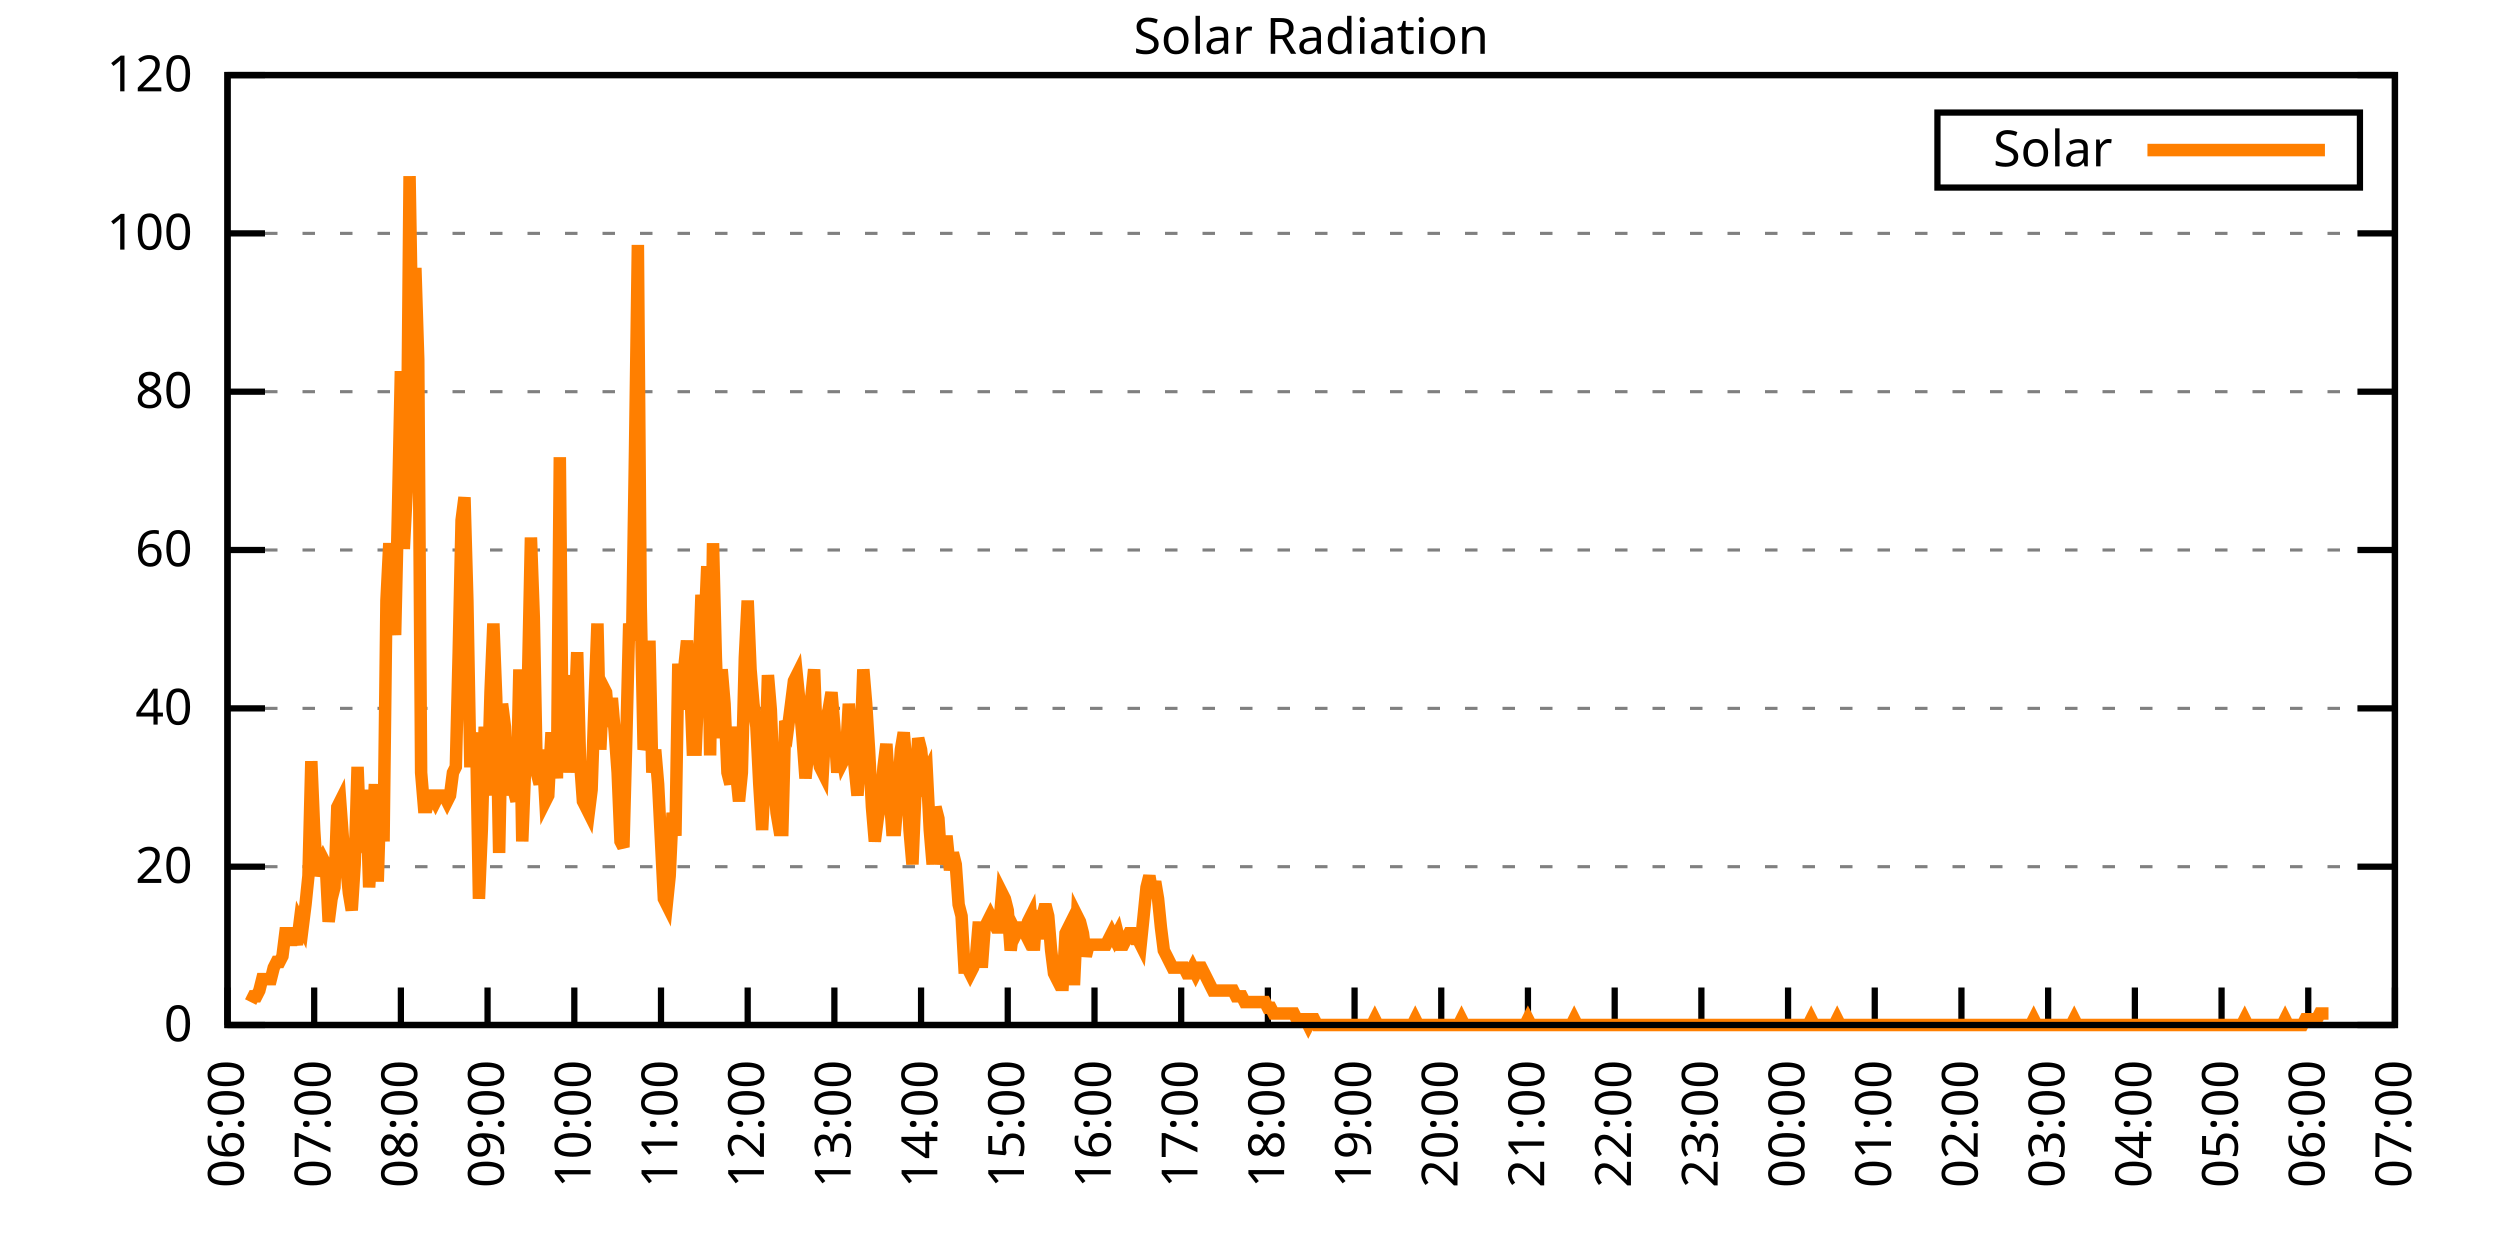
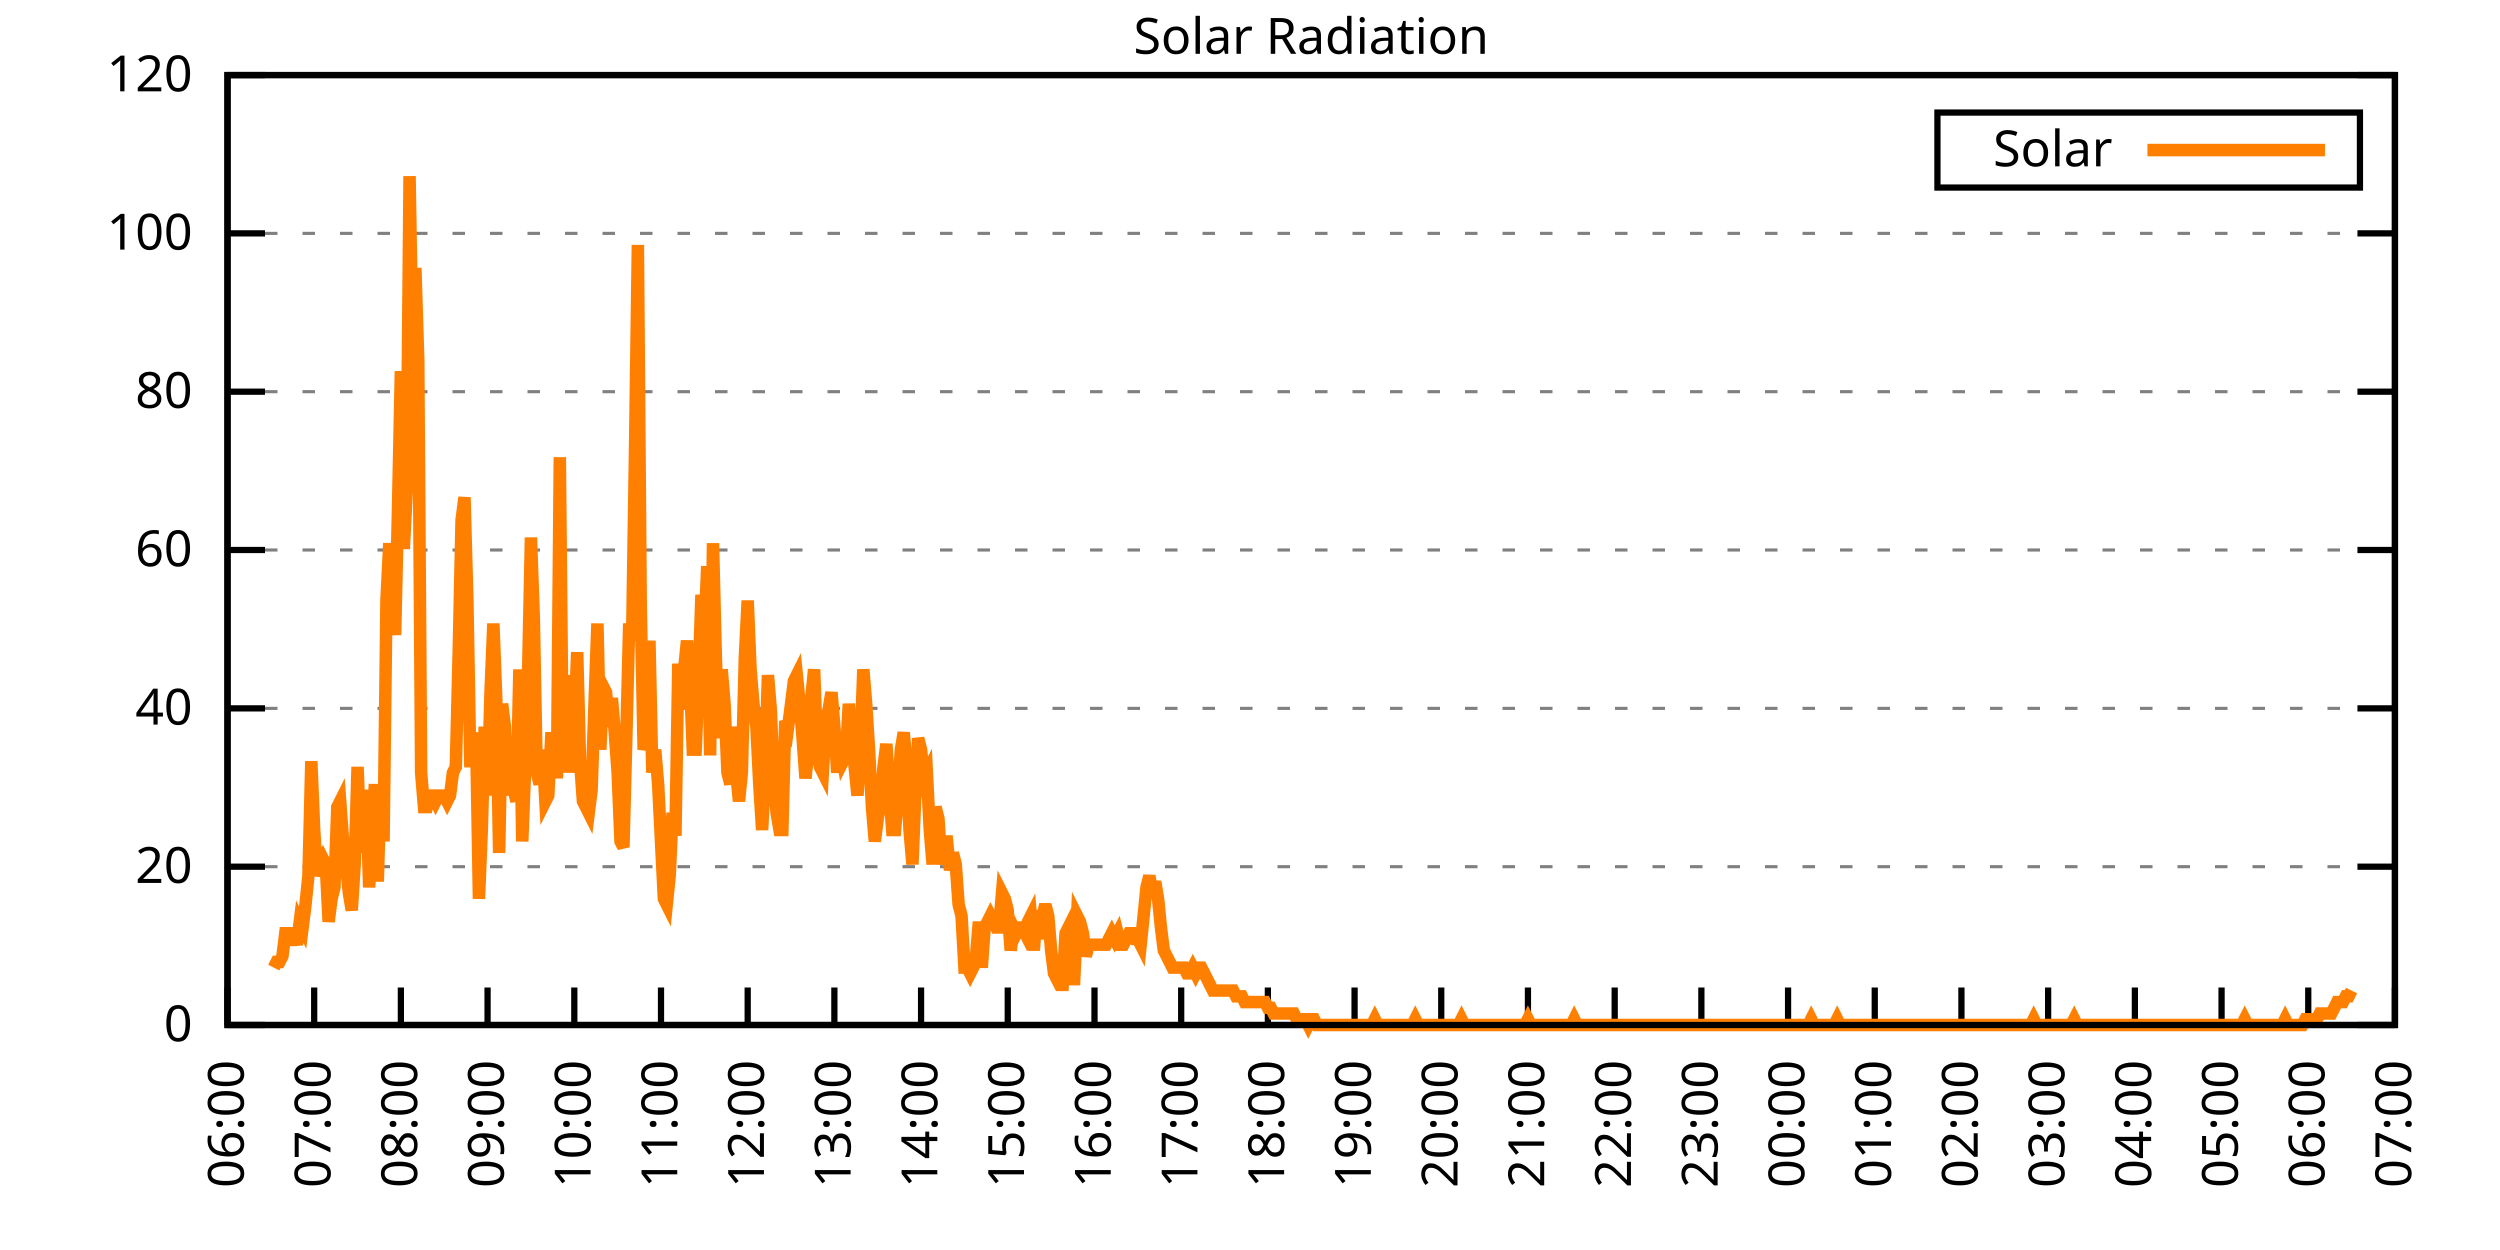
<svg xmlns="http://www.w3.org/2000/svg" xmlns:xlink="http://www.w3.org/1999/xlink" width="400" height="200" viewBox="0 0 400 200">
  <g id="gnuplot_canvas">
    <rect x="0" y="0" width="400" height="200" fill="none" />
    <defs>
      <circle id="gpDot" r="0.5" stroke-width="0.5" stroke="currentColor" />
      <path id="gpPt0" stroke-width="0.333" stroke="currentColor" d="M-1,0 h2 M0,-1 v2" />
      <path id="gpPt1" stroke-width="0.333" stroke="currentColor" d="M-1,-1 L1,1 M1,-1 L-1,1" />
      <path id="gpPt2" stroke-width="0.333" stroke="currentColor" d="M-1,0 L1,0 M0,-1 L0,1 M-1,-1 L1,1 M-1,1 L1,-1" />
      <rect id="gpPt3" stroke-width="0.333" stroke="currentColor" x="-1" y="-1" width="2" height="2" />
      <rect id="gpPt4" stroke-width="0.333" stroke="currentColor" fill="currentColor" x="-1" y="-1" width="2" height="2" />
      <circle id="gpPt5" stroke-width="0.333" stroke="currentColor" cx="0" cy="0" r="1" />
      <use xlink:href="#gpPt5" id="gpPt6" fill="currentColor" stroke="none" />
      <path id="gpPt7" stroke-width="0.333" stroke="currentColor" d="M0,-1.33 L-1.33,0.67 L1.33,0.67 z" />
      <use xlink:href="#gpPt7" id="gpPt8" fill="currentColor" stroke="none" />
      <use xlink:href="#gpPt7" id="gpPt9" stroke="currentColor" transform="rotate(180)" />
      <use xlink:href="#gpPt9" id="gpPt10" fill="currentColor" stroke="none" />
      <use xlink:href="#gpPt3" id="gpPt11" stroke="currentColor" transform="rotate(45)" />
      <use xlink:href="#gpPt11" id="gpPt12" fill="currentColor" stroke="none" />
      <path id="gpPt13" stroke-width="0.333" stroke="currentColor" d="M0,1.330 L1.265,0.411 L0.782,-1.067 L-0.782,-1.076 L-1.265,0.411 z" />
      <use xlink:href="#gpPt13" id="gpPt14" fill="currentColor" stroke="none" />
      <filter id="textbox" filterUnits="objectBoundingBox" x="0" y="0" height="1" width="1">
        <feFlood flood-color="white" flood-opacity="1" result="bgnd" />
        <feComposite in="SourceGraphic" in2="bgnd" operator="atop" />
      </filter>
      <filter id="greybox" filterUnits="objectBoundingBox" x="0" y="0" height="1" width="1">
        <feFlood flood-color="lightgrey" flood-opacity="1" result="grey" />
        <feComposite in="SourceGraphic" in2="grey" operator="atop" />
      </filter>
    </defs>
    <g fill="none" color="white" stroke="currentColor" stroke-width="1.00" stroke-linecap="butt" stroke-linejoin="miter">
</g>
    <g fill="none" color="black" stroke="currentColor" stroke-width="1.00" stroke-linecap="butt" stroke-linejoin="miter">
      <g stroke="none" shape-rendering="crispEdges">
        <polygon fill="rgb(255, 255, 255)" points="36.40,164.00 383.18,164.00 383.18,12.02 36.40,12.02 " />
      </g>
    </g>
    <g fill="none" color="black" stroke="currentColor" stroke-width="1.00" stroke-linecap="butt" stroke-linejoin="miter">
</g>
    <g fill="none" color="black" stroke="black" stroke-width="0.50" stroke-linecap="butt" stroke-linejoin="miter">
</g>
    <g fill="none" color="gray" stroke="currentColor" stroke-width="0.50" stroke-linecap="butt" stroke-linejoin="miter">
      <path stroke="gray" stroke-dasharray="2,4" class="gridline" d="M36.40,164.00 L383.19,164.00  " />
    </g>
    <g fill="none" color="gray" stroke="gray" stroke-width="1.00" stroke-linecap="butt" stroke-linejoin="miter">
</g>
    <g fill="none" color="black" stroke="currentColor" stroke-width="1.00" stroke-linecap="butt" stroke-linejoin="miter">
      <path stroke="black" d="M36.40,164.00 L42.40,164.00 M383.19,164.00 L377.19,164.00  " />
      <g transform="translate(30.80,166.60)" stroke="none" fill="black" font-family="Sans" font-size="8.00" text-anchor="end">
        <text>
          <tspan font-family="Sans"> 0</tspan>
        </text>
      </g>
    </g>
    <g fill="none" color="black" stroke="currentColor" stroke-width="1.00" stroke-linecap="butt" stroke-linejoin="miter">
</g>
    <g fill="none" color="black" stroke="black" stroke-width="0.50" stroke-linecap="butt" stroke-linejoin="miter">
</g>
    <g fill="none" color="gray" stroke="currentColor" stroke-width="0.50" stroke-linecap="butt" stroke-linejoin="miter">
      <path stroke="gray" stroke-dasharray="2,4" class="gridline" d="M36.40,138.67 L383.19,138.67  " />
    </g>
    <g fill="none" color="gray" stroke="gray" stroke-width="1.00" stroke-linecap="butt" stroke-linejoin="miter">
</g>
    <g fill="none" color="black" stroke="currentColor" stroke-width="1.00" stroke-linecap="butt" stroke-linejoin="miter">
      <path stroke="black" d="M36.40,138.67 L42.40,138.67 M383.19,138.67 L377.19,138.67  " />
      <g transform="translate(30.80,141.27)" stroke="none" fill="black" font-family="Sans" font-size="8.00" text-anchor="end">
        <text>
          <tspan font-family="Sans"> 20</tspan>
        </text>
      </g>
    </g>
    <g fill="none" color="black" stroke="currentColor" stroke-width="1.00" stroke-linecap="butt" stroke-linejoin="miter">
</g>
    <g fill="none" color="black" stroke="black" stroke-width="0.50" stroke-linecap="butt" stroke-linejoin="miter">
</g>
    <g fill="none" color="gray" stroke="currentColor" stroke-width="0.50" stroke-linecap="butt" stroke-linejoin="miter">
      <path stroke="gray" stroke-dasharray="2,4" class="gridline" d="M36.40,113.34 L383.19,113.34  " />
    </g>
    <g fill="none" color="gray" stroke="gray" stroke-width="1.00" stroke-linecap="butt" stroke-linejoin="miter">
</g>
    <g fill="none" color="black" stroke="currentColor" stroke-width="1.00" stroke-linecap="butt" stroke-linejoin="miter">
      <path stroke="black" d="M36.40,113.34 L42.40,113.34 M383.19,113.34 L377.19,113.34  " />
      <g transform="translate(30.80,115.94)" stroke="none" fill="black" font-family="Sans" font-size="8.00" text-anchor="end">
        <text>
          <tspan font-family="Sans"> 40</tspan>
        </text>
      </g>
    </g>
    <g fill="none" color="black" stroke="currentColor" stroke-width="1.00" stroke-linecap="butt" stroke-linejoin="miter">
</g>
    <g fill="none" color="black" stroke="black" stroke-width="0.50" stroke-linecap="butt" stroke-linejoin="miter">
</g>
    <g fill="none" color="gray" stroke="currentColor" stroke-width="0.50" stroke-linecap="butt" stroke-linejoin="miter">
      <path stroke="gray" stroke-dasharray="2,4" class="gridline" d="M36.40,88.00 L383.19,88.00  " />
    </g>
    <g fill="none" color="gray" stroke="gray" stroke-width="1.00" stroke-linecap="butt" stroke-linejoin="miter">
</g>
    <g fill="none" color="black" stroke="currentColor" stroke-width="1.00" stroke-linecap="butt" stroke-linejoin="miter">
      <path stroke="black" d="M36.40,88.00 L42.40,88.00 M383.19,88.00 L377.19,88.00  " />
      <g transform="translate(30.80,90.60)" stroke="none" fill="black" font-family="Sans" font-size="8.00" text-anchor="end">
        <text>
          <tspan font-family="Sans"> 60</tspan>
        </text>
      </g>
    </g>
    <g fill="none" color="black" stroke="currentColor" stroke-width="1.00" stroke-linecap="butt" stroke-linejoin="miter">
</g>
    <g fill="none" color="black" stroke="black" stroke-width="0.50" stroke-linecap="butt" stroke-linejoin="miter">
</g>
    <g fill="none" color="gray" stroke="currentColor" stroke-width="0.50" stroke-linecap="butt" stroke-linejoin="miter">
      <path stroke="gray" stroke-dasharray="2,4" class="gridline" d="M36.40,62.67 L383.19,62.67  " />
    </g>
    <g fill="none" color="gray" stroke="gray" stroke-width="1.00" stroke-linecap="butt" stroke-linejoin="miter">
</g>
    <g fill="none" color="black" stroke="currentColor" stroke-width="1.00" stroke-linecap="butt" stroke-linejoin="miter">
      <path stroke="black" d="M36.40,62.67 L42.40,62.67 M383.19,62.67 L377.19,62.67  " />
      <g transform="translate(30.80,65.27)" stroke="none" fill="black" font-family="Sans" font-size="8.00" text-anchor="end">
        <text>
          <tspan font-family="Sans"> 80</tspan>
        </text>
      </g>
    </g>
    <g fill="none" color="black" stroke="currentColor" stroke-width="1.00" stroke-linecap="butt" stroke-linejoin="miter">
</g>
    <g fill="none" color="black" stroke="black" stroke-width="0.50" stroke-linecap="butt" stroke-linejoin="miter">
</g>
    <g fill="none" color="gray" stroke="currentColor" stroke-width="0.50" stroke-linecap="butt" stroke-linejoin="miter">
      <path stroke="gray" stroke-dasharray="2,4" class="gridline" d="M36.40,37.34 L383.19,37.34  " />
    </g>
    <g fill="none" color="gray" stroke="gray" stroke-width="1.00" stroke-linecap="butt" stroke-linejoin="miter">
</g>
    <g fill="none" color="black" stroke="currentColor" stroke-width="1.00" stroke-linecap="butt" stroke-linejoin="miter">
      <path stroke="black" d="M36.40,37.34 L42.40,37.34 M383.19,37.34 L377.19,37.34  " />
      <g transform="translate(30.80,39.94)" stroke="none" fill="black" font-family="Sans" font-size="8.00" text-anchor="end">
        <text>
          <tspan font-family="Sans"> 100</tspan>
        </text>
      </g>
    </g>
    <g fill="none" color="black" stroke="currentColor" stroke-width="1.00" stroke-linecap="butt" stroke-linejoin="miter">
</g>
    <g fill="none" color="black" stroke="black" stroke-width="0.50" stroke-linecap="butt" stroke-linejoin="miter">
</g>
    <g fill="none" color="gray" stroke="currentColor" stroke-width="0.50" stroke-linecap="butt" stroke-linejoin="miter">
      <path stroke="gray" stroke-dasharray="2,4" class="gridline" d="M36.40,12.01 L383.19,12.01  " />
    </g>
    <g fill="none" color="gray" stroke="gray" stroke-width="1.00" stroke-linecap="butt" stroke-linejoin="miter">
</g>
    <g fill="none" color="black" stroke="currentColor" stroke-width="1.00" stroke-linecap="butt" stroke-linejoin="miter">
      <path stroke="black" d="M36.40,12.01 L42.40,12.01 M383.19,12.01 L377.19,12.01  " />
      <g transform="translate(30.80,14.61)" stroke="none" fill="black" font-family="Sans" font-size="8.00" text-anchor="end">
        <text>
          <tspan font-family="Sans"> 120</tspan>
        </text>
      </g>
    </g>
    <g fill="none" color="black" stroke="currentColor" stroke-width="1.00" stroke-linecap="butt" stroke-linejoin="miter">
      <path stroke="black" d="M36.40,164.00 L36.40,158.00  " />
      <g transform="translate(39.00,169.60) rotate(270.00)" stroke="none" fill="black" font-family="Sans" font-size="8.00" text-anchor="end">
        <text>
          <tspan font-family="Sans">06:00</tspan>
        </text>
      </g>
    </g>
    <g fill="none" color="black" stroke="currentColor" stroke-width="1.00" stroke-linecap="butt" stroke-linejoin="miter">
      <path stroke="black" d="M50.27,164.00 L50.27,158.00  " />
      <g transform="translate(52.87,169.60) rotate(270.00)" stroke="none" fill="black" font-family="Sans" font-size="8.00" text-anchor="end">
        <text>
          <tspan font-family="Sans">07:00</tspan>
        </text>
      </g>
    </g>
    <g fill="none" color="black" stroke="currentColor" stroke-width="1.00" stroke-linecap="butt" stroke-linejoin="miter">
      <path stroke="black" d="M64.14,164.00 L64.14,158.00  " />
      <g transform="translate(66.74,169.60) rotate(270.00)" stroke="none" fill="black" font-family="Sans" font-size="8.00" text-anchor="end">
        <text>
          <tspan font-family="Sans">08:00</tspan>
        </text>
      </g>
    </g>
    <g fill="none" color="black" stroke="currentColor" stroke-width="1.00" stroke-linecap="butt" stroke-linejoin="miter">
      <path stroke="black" d="M78.01,164.00 L78.01,158.00  " />
      <g transform="translate(80.61,169.60) rotate(270.00)" stroke="none" fill="black" font-family="Sans" font-size="8.00" text-anchor="end">
        <text>
          <tspan font-family="Sans">09:00</tspan>
        </text>
      </g>
    </g>
    <g fill="none" color="black" stroke="currentColor" stroke-width="1.00" stroke-linecap="butt" stroke-linejoin="miter">
      <path stroke="black" d="M91.89,164.00 L91.89,158.00  " />
      <g transform="translate(94.49,169.60) rotate(270.00)" stroke="none" fill="black" font-family="Sans" font-size="8.00" text-anchor="end">
        <text>
          <tspan font-family="Sans">10:00</tspan>
        </text>
      </g>
    </g>
    <g fill="none" color="black" stroke="currentColor" stroke-width="1.00" stroke-linecap="butt" stroke-linejoin="miter">
      <path stroke="black" d="M105.76,164.00 L105.76,158.00  " />
      <g transform="translate(108.36,169.60) rotate(270.00)" stroke="none" fill="black" font-family="Sans" font-size="8.00" text-anchor="end">
        <text>
          <tspan font-family="Sans">11:00</tspan>
        </text>
      </g>
    </g>
    <g fill="none" color="black" stroke="currentColor" stroke-width="1.00" stroke-linecap="butt" stroke-linejoin="miter">
      <path stroke="black" d="M119.63,164.00 L119.63,158.00  " />
      <g transform="translate(122.23,169.60) rotate(270.00)" stroke="none" fill="black" font-family="Sans" font-size="8.00" text-anchor="end">
        <text>
          <tspan font-family="Sans">12:00</tspan>
        </text>
      </g>
    </g>
    <g fill="none" color="black" stroke="currentColor" stroke-width="1.00" stroke-linecap="butt" stroke-linejoin="miter">
      <path stroke="black" d="M133.50,164.00 L133.50,158.00  " />
      <g transform="translate(136.10,169.60) rotate(270.00)" stroke="none" fill="black" font-family="Sans" font-size="8.00" text-anchor="end">
        <text>
          <tspan font-family="Sans">13:00</tspan>
        </text>
      </g>
    </g>
    <g fill="none" color="black" stroke="currentColor" stroke-width="1.00" stroke-linecap="butt" stroke-linejoin="miter">
      <path stroke="black" d="M147.37,164.00 L147.37,158.00  " />
      <g transform="translate(149.97,169.60) rotate(270.00)" stroke="none" fill="black" font-family="Sans" font-size="8.00" text-anchor="end">
        <text>
          <tspan font-family="Sans">14:00</tspan>
        </text>
      </g>
    </g>
    <g fill="none" color="black" stroke="currentColor" stroke-width="1.00" stroke-linecap="butt" stroke-linejoin="miter">
      <path stroke="black" d="M161.24,164.00 L161.24,158.00  " />
      <g transform="translate(163.84,169.60) rotate(270.00)" stroke="none" fill="black" font-family="Sans" font-size="8.00" text-anchor="end">
        <text>
          <tspan font-family="Sans">15:00</tspan>
        </text>
      </g>
    </g>
    <g fill="none" color="black" stroke="currentColor" stroke-width="1.00" stroke-linecap="butt" stroke-linejoin="miter">
      <path stroke="black" d="M175.12,164.00 L175.12,158.00  " />
      <g transform="translate(177.72,169.60) rotate(270.00)" stroke="none" fill="black" font-family="Sans" font-size="8.00" text-anchor="end">
        <text>
          <tspan font-family="Sans">16:00</tspan>
        </text>
      </g>
    </g>
    <g fill="none" color="black" stroke="currentColor" stroke-width="1.00" stroke-linecap="butt" stroke-linejoin="miter">
      <path stroke="black" d="M188.99,164.00 L188.99,158.00  " />
      <g transform="translate(191.59,169.60) rotate(270.00)" stroke="none" fill="black" font-family="Sans" font-size="8.00" text-anchor="end">
        <text>
          <tspan font-family="Sans">17:00</tspan>
        </text>
      </g>
    </g>
    <g fill="none" color="black" stroke="currentColor" stroke-width="1.00" stroke-linecap="butt" stroke-linejoin="miter">
      <path stroke="black" d="M202.86,164.00 L202.86,158.00  " />
      <g transform="translate(205.46,169.60) rotate(270.00)" stroke="none" fill="black" font-family="Sans" font-size="8.00" text-anchor="end">
        <text>
          <tspan font-family="Sans">18:00</tspan>
        </text>
      </g>
    </g>
    <g fill="none" color="black" stroke="currentColor" stroke-width="1.00" stroke-linecap="butt" stroke-linejoin="miter">
      <path stroke="black" d="M216.73,164.00 L216.73,158.00  " />
      <g transform="translate(219.33,169.60) rotate(270.00)" stroke="none" fill="black" font-family="Sans" font-size="8.00" text-anchor="end">
        <text>
          <tspan font-family="Sans">19:00</tspan>
        </text>
      </g>
    </g>
    <g fill="none" color="black" stroke="currentColor" stroke-width="1.00" stroke-linecap="butt" stroke-linejoin="miter">
      <path stroke="black" d="M230.60,164.00 L230.60,158.00  " />
      <g transform="translate(233.20,169.60) rotate(270.00)" stroke="none" fill="black" font-family="Sans" font-size="8.00" text-anchor="end">
        <text>
          <tspan font-family="Sans">20:00</tspan>
        </text>
      </g>
    </g>
    <g fill="none" color="black" stroke="currentColor" stroke-width="1.00" stroke-linecap="butt" stroke-linejoin="miter">
      <path stroke="black" d="M244.47,164.00 L244.47,158.00  " />
      <g transform="translate(247.07,169.60) rotate(270.00)" stroke="none" fill="black" font-family="Sans" font-size="8.00" text-anchor="end">
        <text>
          <tspan font-family="Sans">21:00</tspan>
        </text>
      </g>
    </g>
    <g fill="none" color="black" stroke="currentColor" stroke-width="1.00" stroke-linecap="butt" stroke-linejoin="miter">
      <path stroke="black" d="M258.35,164.00 L258.35,158.00  " />
      <g transform="translate(260.95,169.60) rotate(270.00)" stroke="none" fill="black" font-family="Sans" font-size="8.00" text-anchor="end">
        <text>
          <tspan font-family="Sans">22:00</tspan>
        </text>
      </g>
    </g>
    <g fill="none" color="black" stroke="currentColor" stroke-width="1.00" stroke-linecap="butt" stroke-linejoin="miter">
      <path stroke="black" d="M272.22,164.00 L272.22,158.00  " />
      <g transform="translate(274.82,169.60) rotate(270.00)" stroke="none" fill="black" font-family="Sans" font-size="8.00" text-anchor="end">
        <text>
          <tspan font-family="Sans">23:00</tspan>
        </text>
      </g>
    </g>
    <g fill="none" color="black" stroke="currentColor" stroke-width="1.00" stroke-linecap="butt" stroke-linejoin="miter">
      <path stroke="black" d="M286.09,164.00 L286.09,158.00  " />
      <g transform="translate(288.69,169.60) rotate(270.00)" stroke="none" fill="black" font-family="Sans" font-size="8.00" text-anchor="end">
        <text>
          <tspan font-family="Sans">00:00</tspan>
        </text>
      </g>
    </g>
    <g fill="none" color="black" stroke="currentColor" stroke-width="1.00" stroke-linecap="butt" stroke-linejoin="miter">
      <path stroke="black" d="M299.96,164.00 L299.96,158.00  " />
      <g transform="translate(302.56,169.60) rotate(270.00)" stroke="none" fill="black" font-family="Sans" font-size="8.00" text-anchor="end">
        <text>
          <tspan font-family="Sans">01:00</tspan>
        </text>
      </g>
    </g>
    <g fill="none" color="black" stroke="currentColor" stroke-width="1.00" stroke-linecap="butt" stroke-linejoin="miter">
      <path stroke="black" d="M313.83,164.00 L313.83,158.00  " />
      <g transform="translate(316.43,169.60) rotate(270.00)" stroke="none" fill="black" font-family="Sans" font-size="8.00" text-anchor="end">
        <text>
          <tspan font-family="Sans">02:00</tspan>
        </text>
      </g>
    </g>
    <g fill="none" color="black" stroke="currentColor" stroke-width="1.00" stroke-linecap="butt" stroke-linejoin="miter">
      <path stroke="black" d="M327.70,164.00 L327.70,158.00  " />
      <g transform="translate(330.30,169.60) rotate(270.00)" stroke="none" fill="black" font-family="Sans" font-size="8.00" text-anchor="end">
        <text>
          <tspan font-family="Sans">03:00</tspan>
        </text>
      </g>
    </g>
    <g fill="none" color="black" stroke="currentColor" stroke-width="1.00" stroke-linecap="butt" stroke-linejoin="miter">
      <path stroke="black" d="M341.58,164.00 L341.58,158.00  " />
      <g transform="translate(344.18,169.60) rotate(270.00)" stroke="none" fill="black" font-family="Sans" font-size="8.00" text-anchor="end">
        <text>
          <tspan font-family="Sans">04:00</tspan>
        </text>
      </g>
    </g>
    <g fill="none" color="black" stroke="currentColor" stroke-width="1.00" stroke-linecap="butt" stroke-linejoin="miter">
      <path stroke="black" d="M355.45,164.00 L355.45,158.00  " />
      <g transform="translate(358.05,169.60) rotate(270.00)" stroke="none" fill="black" font-family="Sans" font-size="8.00" text-anchor="end">
        <text>
          <tspan font-family="Sans">05:00</tspan>
        </text>
      </g>
    </g>
    <g fill="none" color="black" stroke="currentColor" stroke-width="1.00" stroke-linecap="butt" stroke-linejoin="miter">
      <path stroke="black" d="M369.32,164.00 L369.32,158.00  " />
      <g transform="translate(371.92,169.60) rotate(270.00)" stroke="none" fill="black" font-family="Sans" font-size="8.00" text-anchor="end">
        <text>
          <tspan font-family="Sans">06:00</tspan>
        </text>
      </g>
    </g>
    <g fill="none" color="black" stroke="currentColor" stroke-width="1.00" stroke-linecap="butt" stroke-linejoin="miter">
      <path stroke="black" d="M383.19,164.00 L383.19,158.00  " />
      <g transform="translate(385.79,169.60) rotate(270.00)" stroke="none" fill="black" font-family="Sans" font-size="8.00" text-anchor="end">
        <text>
          <tspan font-family="Sans">07:00</tspan>
        </text>
      </g>
    </g>
    <g fill="none" color="black" stroke="currentColor" stroke-width="1.00" stroke-linecap="butt" stroke-linejoin="miter">
</g>
    <g fill="none" color="black" stroke="currentColor" stroke-width="1.00" stroke-linecap="butt" stroke-linejoin="miter">
      <path stroke="black" d="M36.40,12.01 L36.40,164.00 L383.19,164.00 L383.19,12.01 L36.40,12.01 Z  " />
    </g>
    <g fill="none" color="black" stroke="currentColor" stroke-width="1.00" stroke-linecap="butt" stroke-linejoin="miter">
</g>
    <g fill="none" color="black" stroke="currentColor" stroke-width="1.00" stroke-linecap="butt" stroke-linejoin="miter">
      <path stroke="black" d="M309.99,30.01 L309.99,18.01 L377.59,18.01 L377.59,30.01 L309.99,30.01 Z  " />
    </g>
    <g id="Solar_Radiation_plot_1">
      <g fill="none" color="white" stroke="black" stroke-width="2.00" stroke-linecap="butt" stroke-linejoin="miter">
</g>
      <g fill="none" color="black" stroke="currentColor" stroke-width="2.00" stroke-linecap="butt" stroke-linejoin="miter">
        <g transform="translate(337.99,26.61)" stroke="none" fill="black" font-family="Sans" font-size="8.00" text-anchor="end">
          <text>
            <tspan font-family="Sans">Solar</tspan>
          </text>
        </g>
      </g>
      <g fill="none" color="black" stroke="currentColor" stroke-width="2.00" stroke-linecap="butt" stroke-linejoin="miter">
-         <path stroke="rgb(255, 127,   0)" d="M343.59,24.01 L371.99,24.01 M40.10,160.33 L40.56,159.41 L41.02,159.41 L41.49,158.49 L41.95,156.66 L42.41,156.66   L42.87,156.66 L43.34,156.66 L43.80,154.82 L44.26,153.91 L44.72,153.91 L45.19,152.99 L45.65,149.32 L46.11,149.32   L46.57,151.15 L47.03,149.32 L47.50,151.15 L47.96,147.48 L48.42,148.40 L48.88,144.73 L49.35,140.14 L49.81,121.79   L50.27,132.80 L50.73,140.14 L51.20,138.30 L51.66,137.39 L52.12,138.30 L52.58,147.48 L53.05,143.81 L53.51,141.98   L53.97,129.13 L54.43,128.21 L54.90,134.63 L55.36,138.30 L55.82,142.89 L56.28,145.65 L56.75,138.30 L57.21,122.70   L57.67,134.63 L58.13,133.72 L58.59,126.37 L59.06,141.98 L59.52,134.63 L59.98,125.46 L60.44,141.06 L60.91,125.46   L61.37,134.63 L61.83,96.09 L62.29,86.91 L62.76,96.09 L63.22,101.60 L63.68,81.41 L64.14,59.38 L64.61,87.83   L65.07,78.66 L65.53,28.18 L65.99,55.71 L66.46,42.87 L66.92,57.55 L67.38,123.62 L67.84,129.13 L68.30,129.13   L68.77,127.29 L69.23,127.29 L69.69,128.21 L70.15,127.29 L70.62,127.29 L71.08,127.29 L71.54,128.21 L72.00,127.29   L72.47,123.62 L72.93,122.70 L73.39,104.35 L73.85,83.24 L74.32,79.57 L74.78,96.09 L75.24,121.79 L75.70,121.79   L76.17,117.20 L76.63,143.81 L77.09,132.80 L77.55,116.28 L78.01,127.29 L78.48,110.77 L78.94,99.76 L79.40,111.69   L79.86,136.47 L80.33,112.61 L80.79,116.28 L81.25,127.29 L81.71,119.95 L82.18,126.37 L82.64,128.21 L83.10,107.10   L83.56,134.63 L84.03,122.70 L84.49,108.02 L84.95,86.00 L85.41,98.84 L85.88,123.62 L86.34,125.46 L86.80,119.95   L87.26,128.21 L87.72,127.29 L88.19,118.12 L88.65,118.12 L89.11,124.54 L89.57,73.15 L90.04,121.79 L90.50,108.02   L90.96,123.62 L91.42,114.44 L91.89,116.28 L92.35,104.35 L92.81,121.79 L93.27,128.21 L93.74,129.13 L94.20,130.05   L94.66,126.37 L95.12,112.61 L95.59,99.76 L96.05,119.95 L96.51,109.86 L96.97,110.77 L97.44,116.28 L97.90,111.69   L98.36,117.20 L98.82,123.62 L99.28,134.63 L99.75,135.55 L100.21,118.12 L100.67,99.76 L101.13,102.51 L101.60,72.23   L102.06,39.19 L102.52,97.01 L102.98,119.95 L103.45,118.12 L103.91,102.51 L104.37,123.62 L104.83,119.95 L105.30,125.46   L105.76,134.63 L106.22,143.81 L106.68,144.73 L107.15,140.14 L107.61,130.05 L108.07,133.72 L108.53,106.19 L108.99,113.53   L109.46,107.10 L109.92,102.51 L110.38,108.02 L110.84,119.95 L111.31,119.95 L111.77,108.94 L112.23,95.17 L112.69,101.60   L113.16,90.59 L113.62,120.87 L114.08,86.91 L114.54,105.27 L115.01,118.12 L115.47,107.10 L115.93,112.61 L116.39,123.62   L116.86,125.46 L117.32,116.28 L117.78,123.62 L118.24,128.21 L118.70,123.62 L119.17,105.27 L119.63,96.09 L120.09,107.10   L120.55,112.61 L121.02,116.28 L121.48,125.46 L121.94,132.80 L122.40,123.62 L122.87,108.02 L123.33,113.53 L123.79,124.54   L124.25,130.05 L124.72,132.80 L125.18,132.80 L125.64,115.36 L126.10,116.28 L126.57,112.61 L127.03,108.94 L127.49,108.02   L127.95,112.61 L128.41,118.12 L128.88,124.54 L129.34,119.95 L129.80,111.69 L130.26,107.10 L130.73,119.95 L131.19,122.70   L131.65,123.62 L132.11,115.36 L132.58,113.53 L133.04,110.77 L133.50,116.28 L133.96,123.62 L134.43,119.03 L134.89,121.79   L135.35,120.87 L135.81,112.61 L136.28,118.12 L136.74,122.70 L137.20,127.29 L137.66,119.95 L138.13,107.10 L138.59,112.61   L139.05,119.95 L139.51,129.13 L139.97,134.63 L140.44,130.96 L140.90,128.21 L141.36,122.70 L141.82,119.03 L142.29,126.37   L142.75,132.80 L143.21,132.80 L143.67,127.29 L144.14,119.95 L144.60,117.20 L145.06,122.70 L145.52,132.80 L145.99,138.30   L146.45,127.29 L146.91,118.12 L147.37,119.95 L147.84,124.54 L148.30,123.62 L148.76,132.80 L149.22,138.30 L149.68,129.13   L150.15,130.96 L150.61,138.30 L151.07,134.63 L151.53,134.63 L152.00,139.22 L152.46,136.47 L152.92,138.30 L153.38,144.73   L153.85,146.56 L154.31,154.82 L154.77,154.82 L155.23,155.74 L155.70,154.82 L156.16,152.99 L156.62,147.48 L157.08,154.82   L157.55,148.40 L158.01,147.48 L158.47,146.56 L158.93,147.48 L159.39,148.40 L159.86,148.40 L160.32,142.89 L160.78,143.81   L161.24,145.65 L161.71,152.07 L162.17,148.40 L162.63,149.32 L163.09,148.40 L163.56,148.40 L164.02,149.32 L164.48,147.48   L164.94,146.56 L165.41,152.07 L165.87,145.65 L166.33,150.23 L166.79,146.56 L167.26,144.73 L167.72,146.56 L168.18,152.07   L168.64,155.74 L169.10,156.66 L169.57,157.58 L170.03,157.58 L170.49,149.32 L170.95,148.40 L171.42,156.66 L171.88,156.66   L172.34,146.56 L172.80,147.48 L173.27,149.32 L173.73,152.99 L174.19,151.15 L174.65,151.15 L175.12,151.15 L175.58,151.15   L176.04,151.15 L176.50,151.15 L176.97,151.15 L177.43,150.23 L177.89,149.32 L178.35,150.23 L178.82,149.32 L179.28,151.15   L179.74,151.15 L180.20,150.23 L180.66,149.32 L181.13,149.32 L181.59,150.23 L182.05,150.23 L182.51,151.15 L182.98,146.56   L183.44,141.98 L183.90,140.14 L184.36,142.89 L184.83,141.06 L185.29,143.81 L185.75,148.40 L186.21,152.07 L186.68,152.99   L187.14,153.91 L187.60,154.82 L188.06,154.82 L188.53,154.82 L188.99,154.82 L189.45,154.82 L189.91,155.74 L190.37,155.74   L190.84,154.82 L191.30,155.74 L191.76,154.82 L192.22,154.82 L192.69,155.74 L193.15,156.66 L193.61,157.58 L194.07,158.49   L194.54,158.49 L195.00,158.49 L195.46,158.49 L195.92,158.49 L196.39,158.49 L196.85,158.49 L197.31,158.49 L197.77,159.41   L198.24,159.41 L198.70,159.41 L199.16,160.33 L199.62,160.33 L200.08,160.33 L200.55,160.33 L201.01,160.33 L201.47,160.33   L201.93,160.33 L202.40,160.33 L202.86,161.25 L203.32,161.25 L203.78,162.16 L204.25,162.16 L204.71,162.16 L205.17,162.16   L205.63,162.16 L206.10,162.16 L206.56,162.16 L207.02,162.16 L207.48,163.08 L207.95,163.08 L208.41,163.08 L208.87,163.08   L209.33,164.00 L209.80,163.08 L210.26,163.08 L210.72,164.00 L211.18,164.00 L211.64,164.00 L212.11,164.00 L212.57,164.00   L213.03,164.00 L213.49,164.00 L213.96,164.00 L214.42,164.00 L214.88,164.00 L215.34,164.00 L215.81,164.00 L216.27,164.00   L216.73,164.00 L217.19,164.00 L217.66,164.00 L218.12,164.00 L218.58,164.00 L219.04,164.00 L219.51,164.00 L219.97,163.08   L220.43,164.00 L220.89,164.00 L221.35,164.00 L221.82,164.00 L222.28,164.00 L222.74,164.00 L223.20,164.00 L223.67,164.00   L224.13,164.00 L224.59,164.00 L225.05,164.00 L225.52,164.00 L225.98,164.00 L226.44,163.08 L226.90,164.00 L227.37,164.00   L227.83,164.00 L228.29,164.00 L228.75,164.00 L229.22,164.00 L229.68,164.00 L230.14,164.00 L230.60,164.00 L231.06,164.00   L231.53,164.00 L231.99,164.00 L232.45,164.00 L232.91,164.00 L233.38,164.00 L233.84,163.08 L234.30,164.00 L234.76,164.00   L235.23,164.00 L235.69,164.00 L236.15,164.00 L236.61,164.00 L237.08,164.00 L237.54,164.00 L238.00,164.00 L238.46,164.00   L238.93,164.00 L239.39,164.00 L239.85,164.00 L240.31,164.00 L240.77,164.00 L241.24,164.00 L241.70,164.00 L242.16,164.00   L242.62,164.00 L243.09,164.00 L243.55,164.00 L244.01,164.00 L244.47,163.08 L244.94,164.00 L245.40,164.00 L245.86,164.00   L246.32,164.00 L246.79,164.00 L247.25,164.00 L247.71,164.00 L248.17,164.00 L248.64,164.00 L249.10,164.00 L249.56,164.00   L250.02,164.00 L250.49,164.00 L250.95,164.00 L251.41,164.00 L251.87,163.08 L252.33,164.00 L252.80,164.00 L253.26,164.00   L253.72,164.00 L254.18,164.00 L254.65,164.00 L255.11,164.00 L255.57,164.00 L256.03,164.00 L256.50,164.00 L256.96,164.00   L257.42,164.00 L257.88,164.00 L258.35,164.00 L258.81,164.00 L259.27,164.00 L259.73,164.00 L260.20,164.00 L260.66,164.00   L261.12,164.00 L261.58,164.00 L262.04,164.00 L262.51,164.00 L262.97,164.00 L263.43,164.00 L263.89,164.00 L264.36,164.00   L264.82,164.00 L265.28,164.00 L265.74,164.00 L266.21,164.00 L266.67,164.00 L267.13,164.00 L267.59,164.00 L268.06,164.00   L268.52,164.00 L268.98,164.00 L269.44,164.00 L269.91,164.00 L270.37,164.00 L270.83,164.00 L271.29,164.00 L271.75,164.00   L272.22,164.00 L272.68,164.00 L273.14,164.00 L273.60,164.00 L274.07,164.00 L274.53,164.00 L274.99,164.00 L275.45,164.00   L275.92,164.00 L276.38,164.00 L276.84,164.00 L277.30,164.00 L277.77,164.00 L278.23,164.00 L278.69,164.00 L279.15,164.00   L279.62,164.00 L280.08,164.00 L280.54,164.00 L281.00,164.00 L281.46,164.00 L281.93,164.00 L282.39,164.00 L282.85,164.00   L283.31,164.00 L283.78,164.00 L284.24,164.00 L284.70,164.00 L285.16,164.00 L285.63,164.00 L286.09,164.00 L286.55,164.00   L287.01,164.00 L287.48,164.00 L287.94,164.00 L288.40,164.00 L288.86,164.00 L289.33,164.00 L289.79,163.08 L290.25,164.00   L290.71,164.00 L291.18,164.00 L291.64,164.00 L292.10,164.00 L292.56,164.00 L293.02,164.00 L293.49,164.00 L293.95,163.08   L294.41,164.00 L294.87,164.00 L295.34,164.00 L295.80,164.00 L296.26,164.00 L296.72,164.00 L297.19,164.00 L297.65,164.00   L298.11,164.00 L298.57,164.00 L299.04,164.00 L299.50,164.00 L299.96,164.00 L300.42,164.00 L300.89,164.00 L301.35,164.00   L301.81,164.00 L302.27,164.00 L302.73,164.00 L303.20,164.00 L303.66,164.00 L304.12,164.00 L304.58,164.00 L305.05,164.00   L305.51,164.00 L305.97,164.00 L306.43,164.00 L306.90,164.00 L307.36,164.00 L307.82,164.00 L308.28,164.00 L308.75,164.00   L309.21,164.00 L309.67,164.00 L310.13,164.00 L310.60,164.00 L311.06,164.00 L311.52,164.00 L311.98,164.00 L312.44,164.00   L312.91,164.00 L313.37,164.00 L313.83,164.00 L314.29,164.00 L314.76,164.00 L315.22,164.00 L315.68,164.00 L316.14,164.00   L316.61,164.00 L317.07,164.00 L317.53,164.00 L317.99,164.00 L318.46,164.00 L318.92,164.00 L319.38,164.00 L319.84,164.00   L320.31,164.00 L320.77,164.00 L321.23,164.00 L321.69,164.00 L322.15,164.00 L322.62,164.00 L323.08,164.00 L323.54,164.00   L324.00,164.00 L324.47,164.00 L324.93,164.00 L325.39,163.08 L325.85,164.00 L326.32,164.00 L326.78,164.00 L327.24,164.00   L327.70,164.00 L328.17,164.00 L328.63,164.00 L329.09,164.00 L329.55,164.00 L330.02,164.00 L330.48,164.00 L330.94,164.00   L331.40,164.00 L331.87,163.08 L332.33,164.00 L332.79,164.00 L333.25,164.00 L333.71,164.00 L334.18,164.00 L334.64,164.00   L335.10,164.00 L335.56,164.00 L336.03,164.00 L336.49,164.00 L336.95,164.00 L337.41,164.00 L337.88,164.00 L338.34,164.00   L338.80,164.00 L339.26,164.00 L339.73,164.00 L340.19,164.00 L340.65,164.00 L341.11,164.00 L341.58,164.00 L342.04,164.00   L342.50,164.00 L342.96,164.00 L343.42,164.00 L343.89,164.00 L344.35,164.00 L344.81,164.00 L345.27,164.00 L345.74,164.00   L346.20,164.00 L346.66,164.00 L347.12,164.00 L347.59,164.00 L348.05,164.00 L348.51,164.00 L348.97,164.00 L349.44,164.00   L349.90,164.00 L350.36,164.00 L350.82,164.00 L351.29,164.00 L351.75,164.00 L352.21,164.00 L352.67,164.00 L353.13,164.00   L353.60,164.00 L354.06,164.00 L354.52,164.00 L354.98,164.00 L355.45,164.00 L355.91,164.00 L356.37,164.00 L356.83,164.00   L357.30,164.00 L357.76,164.00 L358.22,164.00 L358.68,164.00 L359.15,163.08 L359.61,164.00 L360.07,164.00 L360.53,164.00   L361.00,164.00 L361.46,164.00 L361.92,164.00 L362.38,164.00 L362.84,164.00 L363.31,164.00 L363.77,164.00 L364.23,164.00   L364.69,164.00 L365.16,164.00 L365.62,163.08 L366.08,164.00 L366.54,164.00 L367.01,164.00 L367.47,164.00 L367.93,164.00   L368.39,164.00 L368.86,163.08 L369.32,163.08 L369.78,163.08 L370.24,163.08 L370.71,163.08 L371.17,162.16 L371.63,162.16   L372.09,162.16 L372.56,162.16  " />
+         <path stroke="rgb(255, 127,   0)" d="M343.59,24.01 L371.99,24.01 M43.80,154.82 L44.26,153.91 L44.72,153.91 L45.19,152.99 L45.65,149.32 L46.11,149.32   L46.57,151.15 L47.03,149.32 L47.50,151.15 L47.96,147.48 L48.42,148.40 L48.88,144.73 L49.35,140.14 L49.81,121.79   L50.27,132.80 L50.73,140.14 L51.20,138.30 L51.66,137.39 L52.12,138.30 L52.58,147.48 L53.05,143.81 L53.51,141.98   L53.97,129.13 L54.43,128.21 L54.90,134.63 L55.36,138.30 L55.82,142.89 L56.28,145.65 L56.75,138.30 L57.21,122.70   L57.67,134.63 L58.13,133.72 L58.59,126.37 L59.06,141.98 L59.52,134.63 L59.98,125.46 L60.44,141.06 L60.91,125.46   L61.37,134.63 L61.83,96.09 L62.29,86.91 L62.76,96.09 L63.22,101.60 L63.68,81.41 L64.14,59.38 L64.61,87.83   L65.07,78.66 L65.53,28.18 L65.99,55.71 L66.46,42.87 L66.92,57.55 L67.38,123.62 L67.84,129.13 L68.30,129.13   L68.77,127.29 L69.23,127.29 L69.69,128.21 L70.15,127.29 L70.62,127.29 L71.08,127.29 L71.54,128.21 L72.00,127.29   L72.47,123.62 L72.93,122.70 L73.39,104.35 L73.85,83.24 L74.32,79.57 L74.78,96.09 L75.24,121.79 L75.70,121.79   L76.17,117.20 L76.63,143.81 L77.09,132.80 L77.55,116.28 L78.01,127.29 L78.48,110.77 L78.94,99.76 L79.40,111.69   L79.86,136.47 L80.33,112.61 L80.79,116.28 L81.25,127.29 L81.71,119.95 L82.18,126.37 L82.64,128.21 L83.10,107.10   L83.56,134.63 L84.03,122.70 L84.49,108.02 L84.95,86.00 L85.41,98.84 L85.88,123.62 L86.34,125.46 L86.80,119.95   L87.26,128.21 L87.72,127.29 L88.19,118.12 L88.65,118.12 L89.11,124.54 L89.57,73.15 L90.04,121.79 L90.50,108.02   L90.96,123.62 L91.42,114.44 L91.89,116.28 L92.35,104.35 L92.81,121.79 L93.27,128.21 L93.74,129.13 L94.20,130.05   L94.66,126.37 L95.12,112.61 L95.59,99.76 L96.05,119.95 L96.51,109.86 L96.97,110.77 L97.44,116.28 L97.90,111.69   L98.36,117.20 L98.82,123.62 L99.28,134.63 L99.75,135.55 L100.21,118.12 L100.67,99.76 L101.13,102.51 L101.60,72.23   L102.06,39.19 L102.52,97.01 L102.98,119.95 L103.45,118.12 L103.91,102.51 L104.37,123.62 L104.83,119.95 L105.30,125.46   L105.76,134.63 L106.22,143.81 L106.68,144.73 L107.15,140.14 L107.61,130.05 L108.07,133.72 L108.53,106.19 L108.99,113.53   L109.46,107.10 L109.92,102.51 L110.38,108.02 L110.84,119.95 L111.31,119.95 L111.77,108.94 L112.23,95.17 L112.69,101.60   L113.16,90.59 L113.62,120.87 L114.08,86.91 L114.54,105.27 L115.01,118.12 L115.47,107.10 L115.93,112.61 L116.39,123.62   L116.86,125.46 L117.32,116.28 L117.78,123.62 L118.24,128.21 L118.70,123.62 L119.17,105.27 L119.63,96.09 L120.09,107.10   L120.55,112.61 L121.02,116.28 L121.48,125.46 L121.94,132.80 L122.40,123.62 L122.87,108.02 L123.33,113.53 L123.79,124.54   L124.25,130.05 L124.72,132.80 L125.18,132.80 L125.64,115.36 L126.10,116.28 L126.57,112.61 L127.03,108.94 L127.49,108.02   L127.95,112.61 L128.41,118.12 L128.88,124.54 L129.34,119.95 L129.80,111.69 L130.26,107.10 L130.73,119.95 L131.19,122.70   L131.65,123.62 L132.11,115.36 L132.58,113.53 L133.04,110.77 L133.50,116.28 L133.96,123.62 L134.43,119.03 L134.89,121.79   L135.35,120.87 L135.81,112.61 L136.28,118.12 L136.74,122.70 L137.20,127.29 L137.66,119.95 L138.13,107.10 L138.59,112.61   L139.05,119.95 L139.51,129.13 L139.97,134.63 L140.44,130.96 L140.90,128.21 L141.36,122.70 L141.82,119.03 L142.29,126.37   L142.75,132.80 L143.21,132.80 L143.67,127.29 L144.14,119.95 L144.60,117.20 L145.06,122.70 L145.52,132.80 L145.99,138.30   L146.45,127.29 L146.91,118.12 L147.37,119.95 L147.84,124.54 L148.30,123.62 L148.76,132.80 L149.22,138.30 L149.68,129.13   L150.15,130.96 L150.61,138.30 L151.07,134.63 L151.53,134.63 L152.00,139.22 L152.46,136.47 L152.92,138.30 L153.38,144.73   L153.85,146.56 L154.31,154.82 L154.77,154.82 L155.23,155.74 L155.70,154.82 L156.16,152.99 L156.62,147.48 L157.08,154.82   L157.55,148.40 L158.01,147.48 L158.47,146.56 L158.93,147.48 L159.39,148.40 L159.86,148.40 L160.32,142.89 L160.78,143.81   L161.24,145.65 L161.71,152.07 L162.17,148.40 L162.63,149.32 L163.09,148.40 L163.56,148.40 L164.02,149.32 L164.48,147.48   L164.94,146.56 L165.41,152.07 L165.87,145.65 L166.33,150.23 L166.79,146.56 L167.26,144.73 L167.72,146.56 L168.18,152.07   L168.64,155.74 L169.10,156.66 L169.57,157.58 L170.03,157.58 L170.49,149.32 L170.95,148.40 L171.42,156.66 L171.88,156.66   L172.34,146.56 L172.80,147.48 L173.27,149.32 L173.73,152.99 L174.19,151.15 L174.65,151.15 L175.12,151.15 L175.58,151.15   L176.04,151.15 L176.50,151.15 L176.97,151.15 L177.43,150.23 L177.89,149.32 L178.35,150.23 L178.82,149.32 L179.28,151.15   L179.74,151.15 L180.20,150.23 L180.66,149.32 L181.13,149.32 L181.59,150.23 L182.05,150.23 L182.51,151.15 L182.98,146.56   L183.44,141.98 L183.90,140.14 L184.36,142.89 L184.83,141.06 L185.29,143.81 L185.75,148.40 L186.21,152.07 L186.68,152.99   L187.14,153.91 L187.60,154.82 L188.06,154.82 L188.53,154.82 L188.99,154.82 L189.45,154.82 L189.91,155.74 L190.37,155.74   L190.84,154.82 L191.30,155.74 L191.76,154.82 L192.22,154.82 L192.69,155.74 L193.15,156.66 L193.61,157.58 L194.07,158.49   L194.54,158.49 L195.00,158.49 L195.46,158.49 L195.92,158.49 L196.39,158.49 L196.85,158.49 L197.31,158.49 L197.77,159.41   L198.24,159.41 L198.70,159.41 L199.16,160.33 L199.62,160.33 L200.08,160.33 L200.55,160.33 L201.01,160.33 L201.47,160.33   L201.93,160.33 L202.40,160.33 L202.86,161.25 L203.32,161.25 L203.78,162.16 L204.25,162.16 L204.71,162.16 L205.17,162.16   L205.63,162.16 L206.10,162.16 L206.56,162.16 L207.02,162.16 L207.48,163.08 L207.95,163.08 L208.41,163.08 L208.87,163.08   L209.33,164.00 L209.80,163.08 L210.26,163.08 L210.72,164.00 L211.18,164.00 L211.64,164.00 L212.11,164.00 L212.57,164.00   L213.03,164.00 L213.49,164.00 L213.96,164.00 L214.42,164.00 L214.88,164.00 L215.34,164.00 L215.81,164.00 L216.27,164.00   L216.73,164.00 L217.19,164.00 L217.66,164.00 L218.12,164.00 L218.58,164.00 L219.04,164.00 L219.51,164.00 L219.97,163.08   L220.43,164.00 L220.89,164.00 L221.35,164.00 L221.82,164.00 L222.28,164.00 L222.74,164.00 L223.20,164.00 L223.67,164.00   L224.13,164.00 L224.59,164.00 L225.05,164.00 L225.52,164.00 L225.98,164.00 L226.44,163.08 L226.90,164.00 L227.37,164.00   L227.83,164.00 L228.29,164.00 L228.75,164.00 L229.22,164.00 L229.68,164.00 L230.14,164.00 L230.60,164.00 L231.06,164.00   L231.53,164.00 L231.99,164.00 L232.45,164.00 L232.91,164.00 L233.38,164.00 L233.84,163.08 L234.30,164.00 L234.76,164.00   L235.23,164.00 L235.69,164.00 L236.15,164.00 L236.61,164.00 L237.08,164.00 L237.54,164.00 L238.00,164.00 L238.46,164.00   L238.93,164.00 L239.39,164.00 L239.85,164.00 L240.31,164.00 L240.77,164.00 L241.24,164.00 L241.70,164.00 L242.16,164.00   L242.62,164.00 L243.09,164.00 L243.55,164.00 L244.01,164.00 L244.47,163.08 L244.94,164.00 L245.40,164.00 L245.86,164.00   L246.32,164.00 L246.79,164.00 L247.25,164.00 L247.71,164.00 L248.17,164.00 L248.64,164.00 L249.10,164.00 L249.56,164.00   L250.02,164.00 L250.49,164.00 L250.95,164.00 L251.41,164.00 L251.87,163.08 L252.33,164.00 L252.80,164.00 L253.26,164.00   L253.72,164.00 L254.18,164.00 L254.65,164.00 L255.11,164.00 L255.57,164.00 L256.03,164.00 L256.50,164.00 L256.96,164.00   L257.42,164.00 L257.88,164.00 L258.35,164.00 L258.81,164.00 L259.27,164.00 L259.73,164.00 L260.20,164.00 L260.66,164.00   L261.12,164.00 L261.58,164.00 L262.04,164.00 L262.51,164.00 L262.97,164.00 L263.43,164.00 L263.89,164.00 L264.36,164.00   L264.82,164.00 L265.28,164.00 L265.74,164.00 L266.21,164.00 L266.67,164.00 L267.13,164.00 L267.59,164.00 L268.06,164.00   L268.52,164.00 L268.98,164.00 L269.44,164.00 L269.91,164.00 L270.37,164.00 L270.83,164.00 L271.29,164.00 L271.75,164.00   L272.22,164.00 L272.68,164.00 L273.14,164.00 L273.60,164.00 L274.07,164.00 L274.53,164.00 L274.99,164.00 L275.45,164.00   L275.92,164.00 L276.38,164.00 L276.84,164.00 L277.30,164.00 L277.77,164.00 L278.23,164.00 L278.69,164.00 L279.15,164.00   L279.62,164.00 L280.08,164.00 L280.54,164.00 L281.00,164.00 L281.46,164.00 L281.93,164.00 L282.39,164.00 L282.85,164.00   L283.31,164.00 L283.78,164.00 L284.24,164.00 L284.70,164.00 L285.16,164.00 L285.63,164.00 L286.09,164.00 L286.55,164.00   L287.01,164.00 L287.48,164.00 L287.94,164.00 L288.40,164.00 L288.86,164.00 L289.33,164.00 L289.79,163.08 L290.25,164.00   L290.71,164.00 L291.18,164.00 L291.64,164.00 L292.10,164.00 L292.56,164.00 L293.02,164.00 L293.49,164.00 L293.95,163.08   L294.41,164.00 L294.87,164.00 L295.34,164.00 L295.80,164.00 L296.26,164.00 L296.72,164.00 L297.19,164.00 L297.65,164.00   L298.11,164.00 L298.57,164.00 L299.04,164.00 L299.50,164.00 L299.96,164.00 L300.42,164.00 L300.89,164.00 L301.35,164.00   L301.81,164.00 L302.27,164.00 L302.73,164.00 L303.20,164.00 L303.66,164.00 L304.12,164.00 L304.58,164.00 L305.05,164.00   L305.51,164.00 L305.97,164.00 L306.43,164.00 L306.90,164.00 L307.36,164.00 L307.82,164.00 L308.28,164.00 L308.75,164.00   L309.21,164.00 L309.67,164.00 L310.13,164.00 L310.60,164.00 L311.06,164.00 L311.52,164.00 L311.98,164.00 L312.44,164.00   L312.91,164.00 L313.37,164.00 L313.83,164.00 L314.29,164.00 L314.76,164.00 L315.22,164.00 L315.68,164.00 L316.14,164.00   L316.61,164.00 L317.07,164.00 L317.53,164.00 L317.99,164.00 L318.46,164.00 L318.92,164.00 L319.38,164.00 L319.84,164.00   L320.31,164.00 L320.77,164.00 L321.23,164.00 L321.69,164.00 L322.15,164.00 L322.62,164.00 L323.08,164.00 L323.54,164.00   L324.00,164.00 L324.47,164.00 L324.93,164.00 L325.39,163.08 L325.85,164.00 L326.32,164.00 L326.78,164.00 L327.24,164.00   L327.70,164.00 L328.17,164.00 L328.63,164.00 L329.09,164.00 L329.55,164.00 L330.02,164.00 L330.48,164.00 L330.94,164.00   L331.40,164.00 L331.87,163.08 L332.33,164.00 L332.79,164.00 L333.25,164.00 L333.71,164.00 L334.18,164.00 L334.64,164.00   L335.10,164.00 L335.56,164.00 L336.03,164.00 L336.49,164.00 L336.95,164.00 L337.41,164.00 L337.88,164.00 L338.34,164.00   L338.80,164.00 L339.26,164.00 L339.73,164.00 L340.19,164.00 L340.65,164.00 L341.11,164.00 L341.58,164.00 L342.04,164.00   L342.50,164.00 L342.96,164.00 L343.42,164.00 L343.89,164.00 L344.35,164.00 L344.81,164.00 L345.27,164.00 L345.74,164.00   L346.20,164.00 L346.66,164.00 L347.12,164.00 L347.59,164.00 L348.05,164.00 L348.51,164.00 L348.97,164.00 L349.44,164.00   L349.90,164.00 L350.36,164.00 L350.82,164.00 L351.29,164.00 L351.75,164.00 L352.21,164.00 L352.67,164.00 L353.13,164.00   L353.60,164.00 L354.06,164.00 L354.52,164.00 L354.98,164.00 L355.45,164.00 L355.91,164.00 L356.37,164.00 L356.83,164.00   L357.30,164.00 L357.76,164.00 L358.22,164.00 L358.68,164.00 L359.15,163.08 L359.61,164.00 L360.07,164.00 L360.53,164.00   L361.00,164.00 L361.46,164.00 L361.92,164.00 L362.38,164.00 L362.84,164.00 L363.31,164.00 L363.77,164.00 L364.23,164.00   L364.69,164.00 L365.16,164.00 L365.62,163.08 L366.08,164.00 L366.54,164.00 L367.01,164.00 L367.47,164.00 L367.93,164.00   L368.39,164.00 L368.86,163.08 L369.32,163.08 L369.78,163.08 L370.24,163.08 L370.71,163.08 L371.17,162.16 L371.63,162.16   L372.09,162.16 L372.56,162.16 L373.02,162.16 L373.48,161.25 L373.94,160.33 L374.40,160.33 L374.87,160.33 L375.33,159.41   L375.79,159.41 L376.25,158.49  " />
      </g>
    </g>
    <g fill="none" color="black" stroke="currentColor" stroke-width="2.00" stroke-linecap="butt" stroke-linejoin="miter">
</g>
    <g fill="none" color="black" stroke="black" stroke-width="1.00" stroke-linecap="butt" stroke-linejoin="miter">
</g>
    <g fill="none" color="black" stroke="currentColor" stroke-width="1.00" stroke-linecap="butt" stroke-linejoin="miter">
      <path stroke="black" d="M36.40,12.01 L36.40,164.00 L383.19,164.00 L383.19,12.01 L36.40,12.01 Z  " />
      <g transform="translate(6.80,88.01) rotate(270.00)" stroke="none" fill="black" font-family="Sans" font-size="8.00" text-anchor="middle">
        <text />
      </g>
    </g>
    <g fill="none" color="black" stroke="currentColor" stroke-width="1.00" stroke-linecap="butt" stroke-linejoin="miter">
</g>
    <g fill="none" color="black" stroke="currentColor" stroke-width="1.00" stroke-linecap="butt" stroke-linejoin="miter">
      <g transform="translate(209.79,8.61)" stroke="none" fill="black" font-family="Sans" font-size="8.00" text-anchor="middle">
        <text>
          <tspan font-family="Sans">Solar Radiation</tspan>
        </text>
      </g>
    </g>
    <g fill="none" color="black" stroke="currentColor" stroke-width="1.00" stroke-linecap="butt" stroke-linejoin="miter">
</g>
  </g>
</svg>
